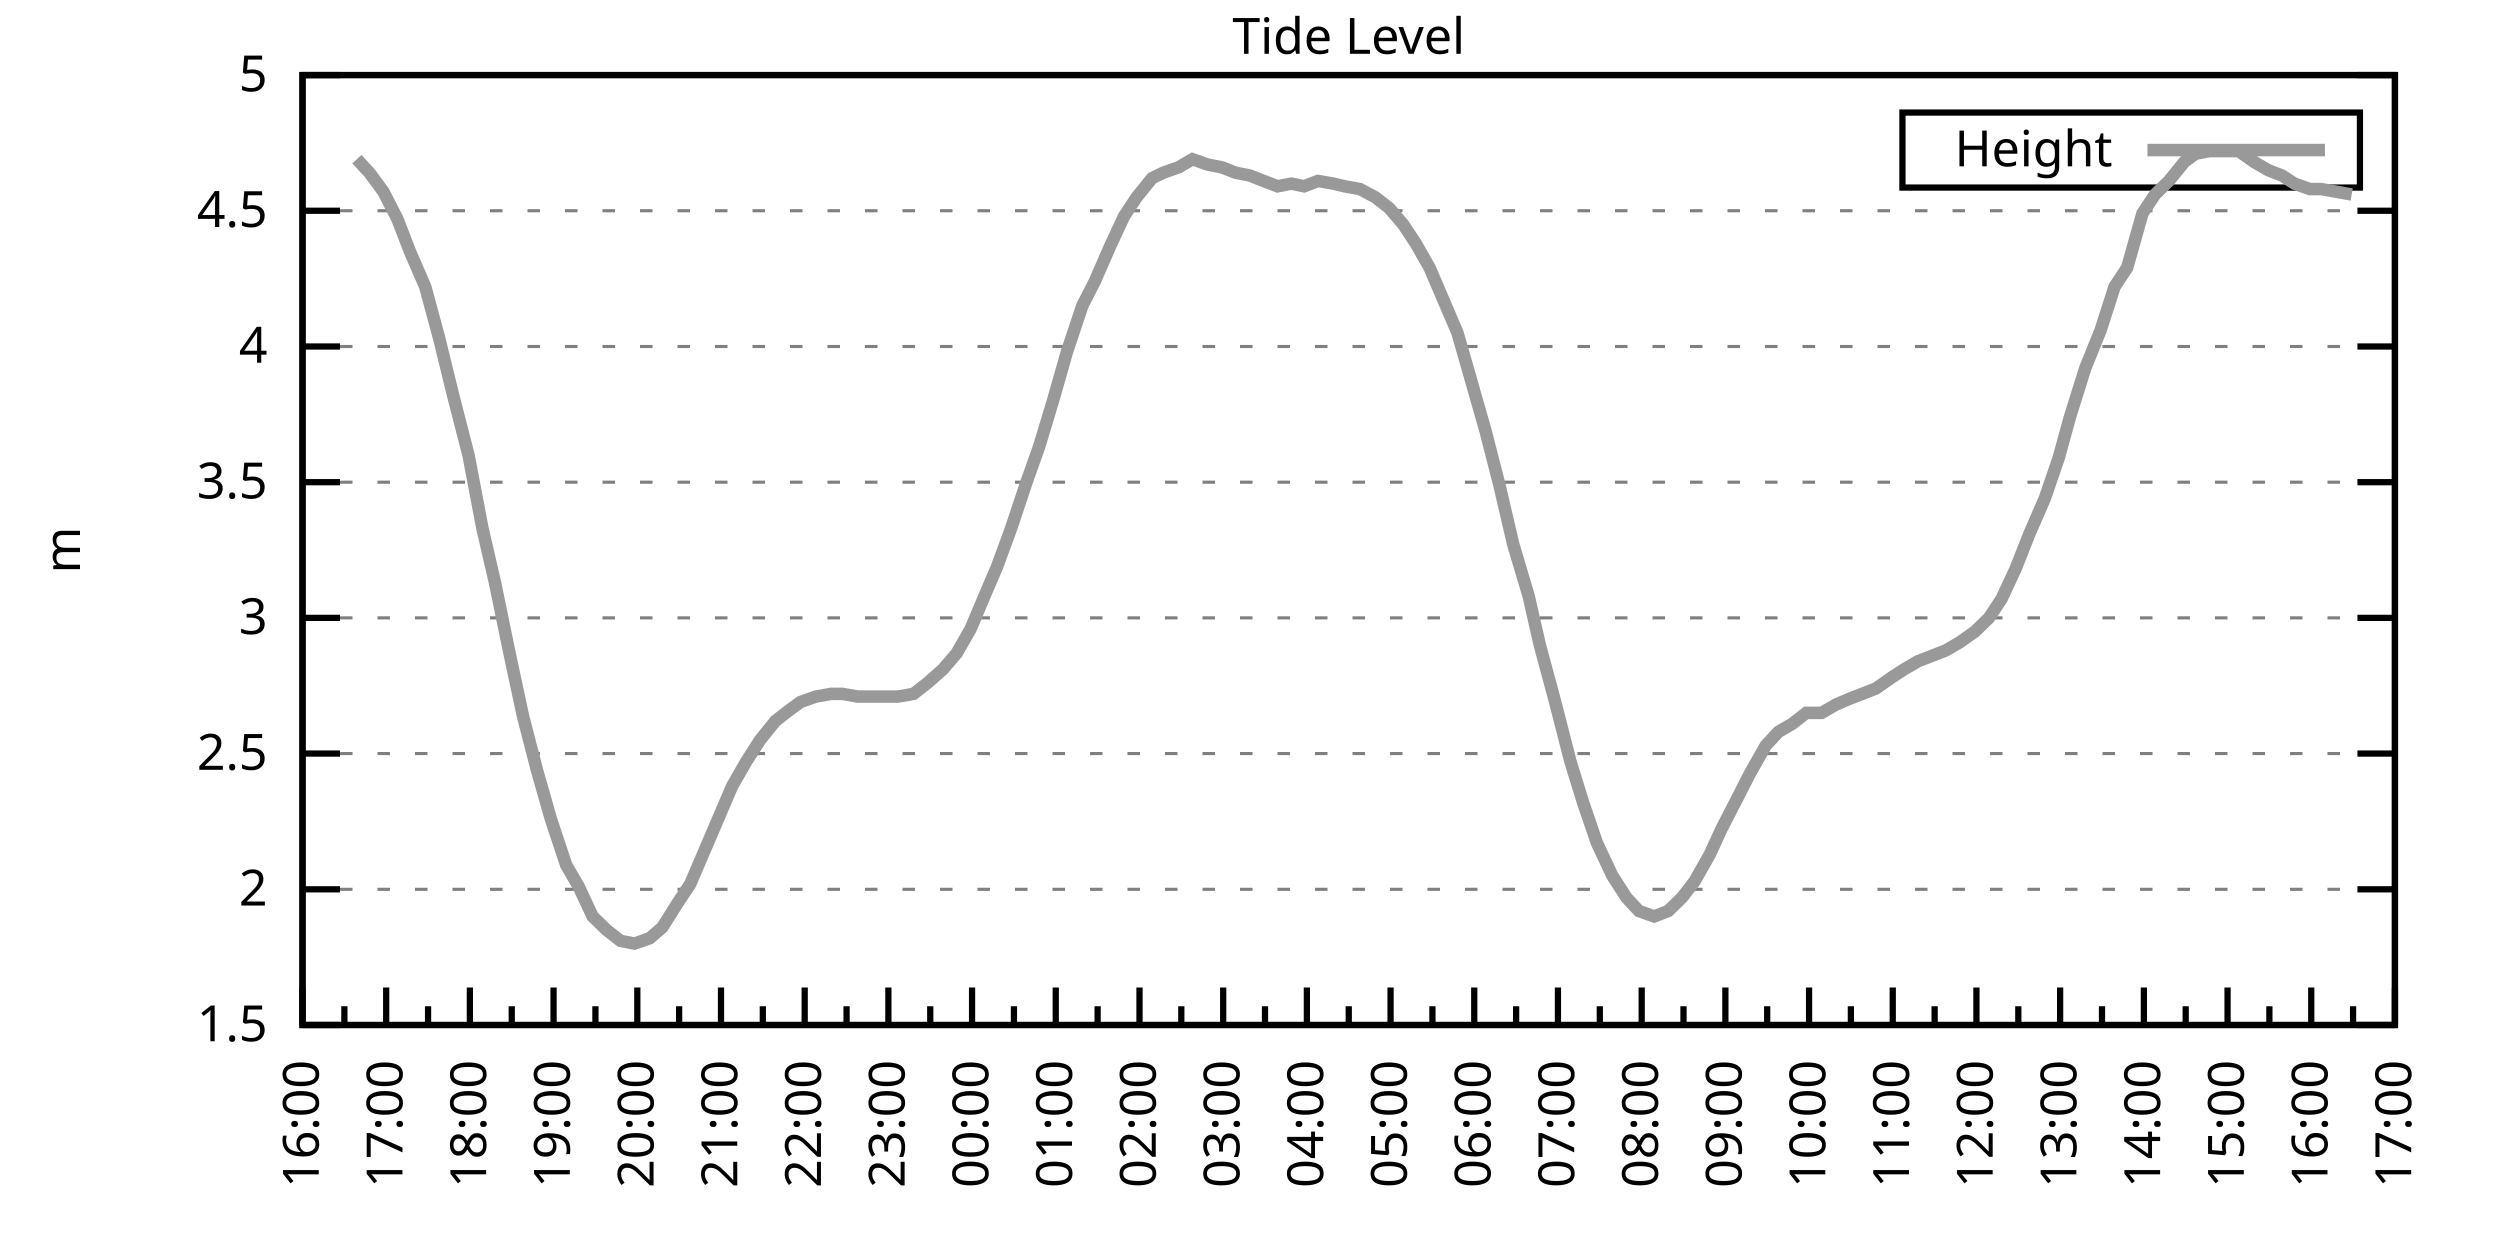
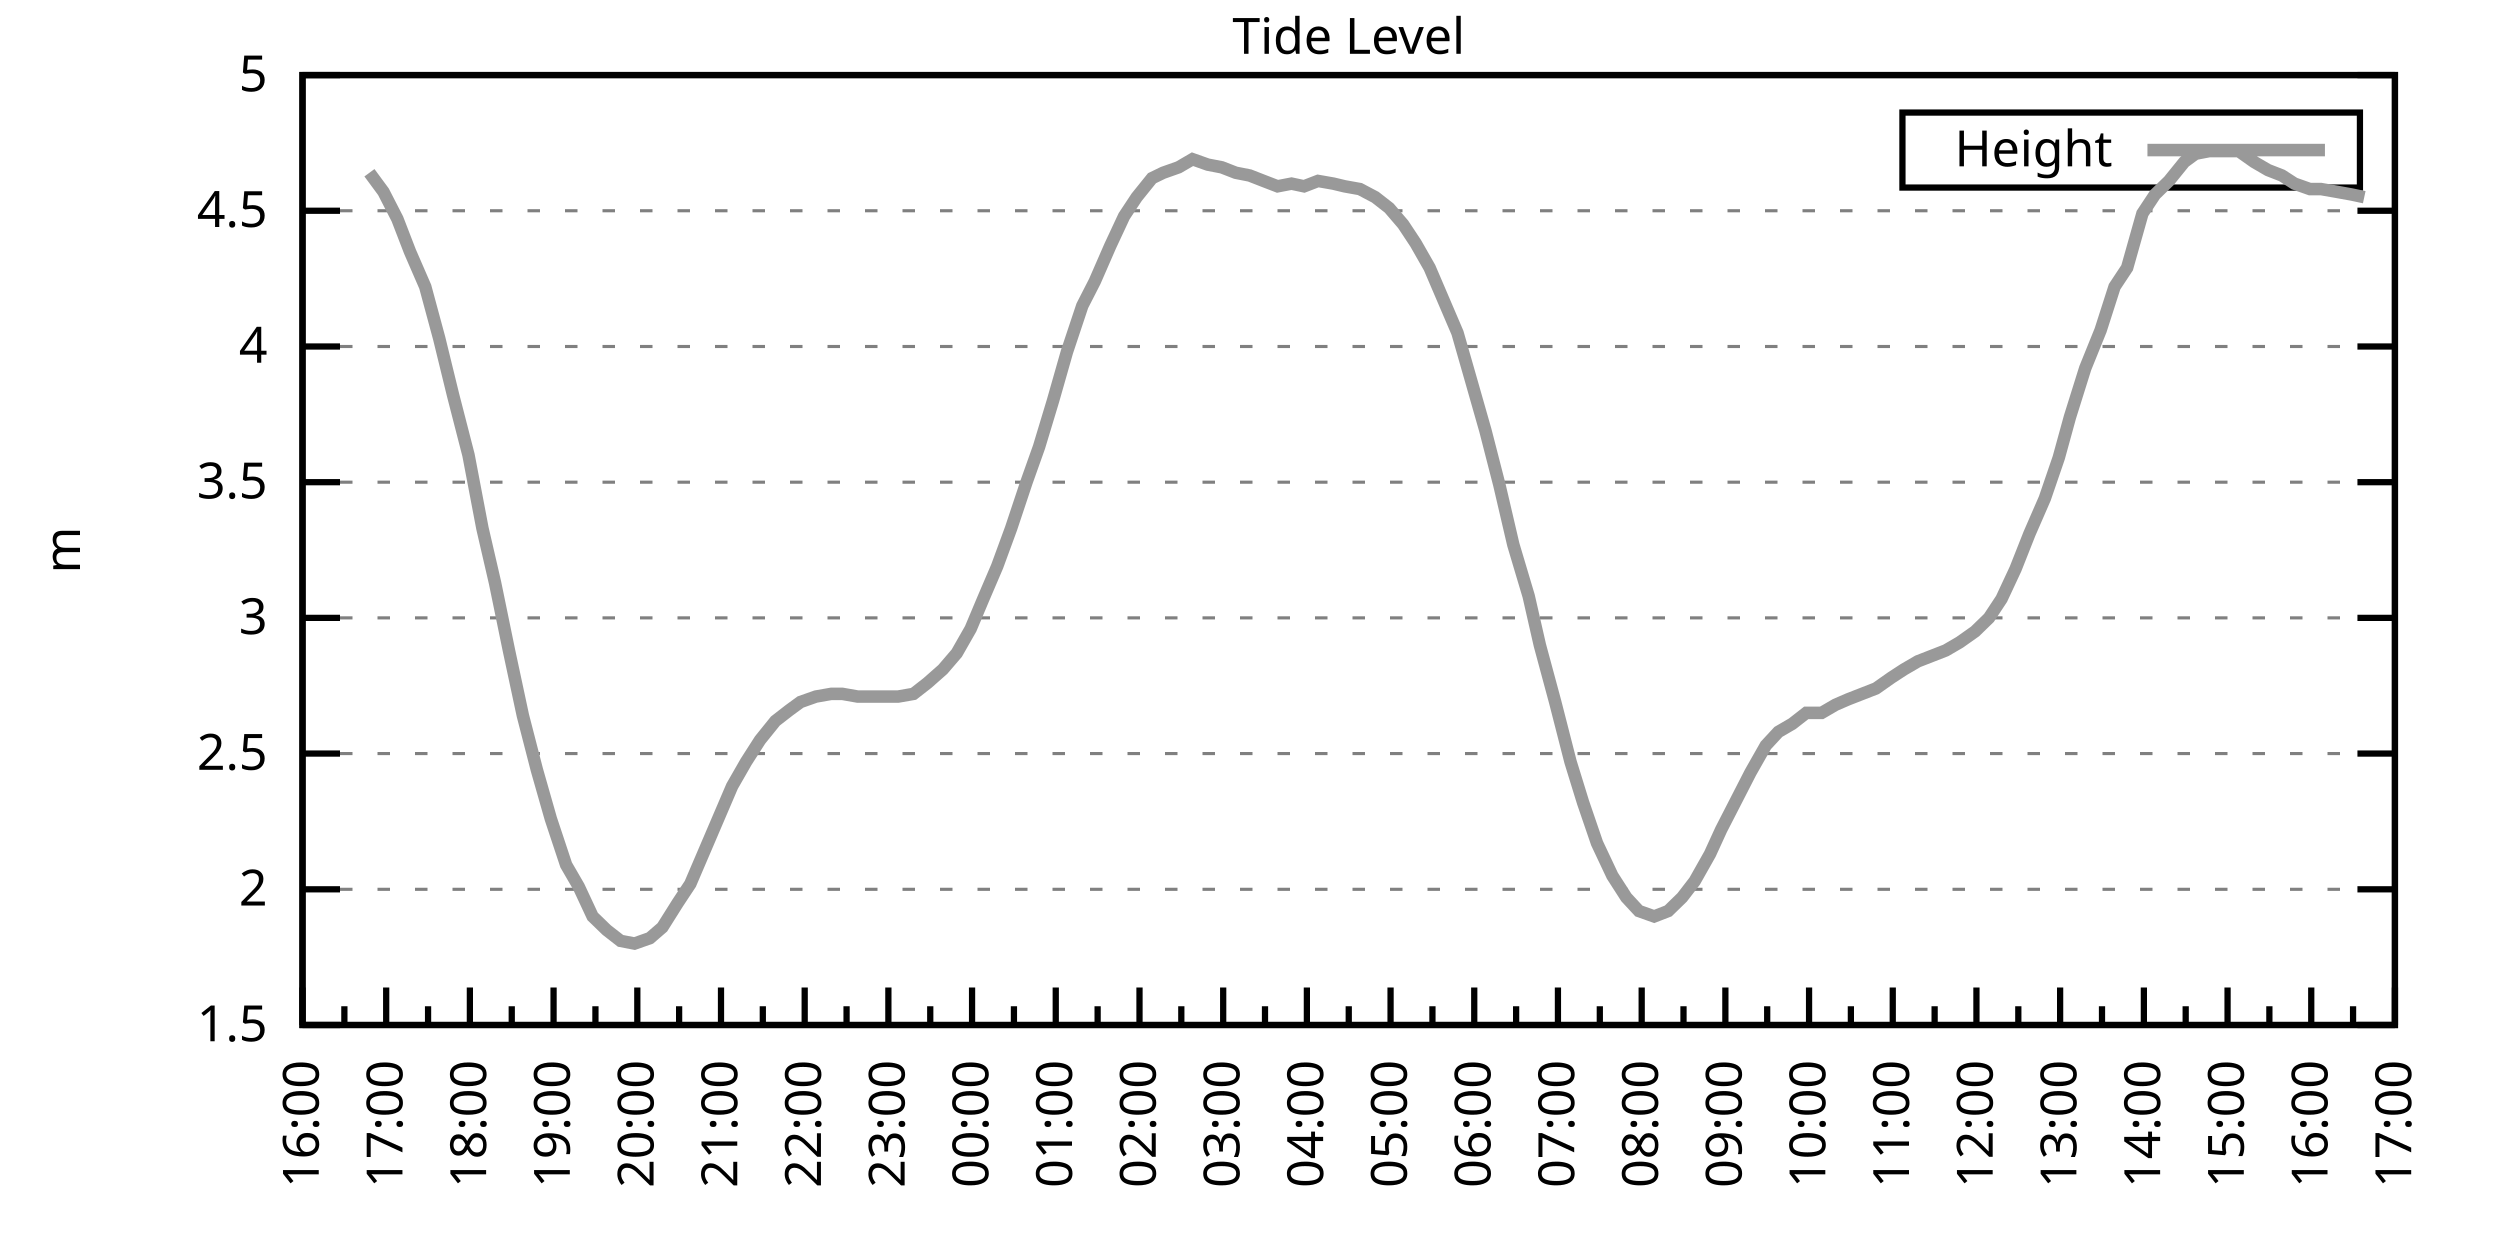
<svg xmlns="http://www.w3.org/2000/svg" xmlns:xlink="http://www.w3.org/1999/xlink" width="400" height="200" viewBox="0 0 400 200">
  <g id="gnuplot_canvas">
    <rect x="0" y="0" width="400" height="200" fill="none" />
    <defs>
      <circle id="gpDot" r="0.5" stroke-width="0.5" stroke="currentColor" />
      <path id="gpPt0" stroke-width="0.333" stroke="currentColor" d="M-1,0 h2 M0,-1 v2" />
      <path id="gpPt1" stroke-width="0.333" stroke="currentColor" d="M-1,-1 L1,1 M1,-1 L-1,1" />
      <path id="gpPt2" stroke-width="0.333" stroke="currentColor" d="M-1,0 L1,0 M0,-1 L0,1 M-1,-1 L1,1 M-1,1 L1,-1" />
      <rect id="gpPt3" stroke-width="0.333" stroke="currentColor" x="-1" y="-1" width="2" height="2" />
      <rect id="gpPt4" stroke-width="0.333" stroke="currentColor" fill="currentColor" x="-1" y="-1" width="2" height="2" />
      <circle id="gpPt5" stroke-width="0.333" stroke="currentColor" cx="0" cy="0" r="1" />
      <use xlink:href="#gpPt5" id="gpPt6" fill="currentColor" stroke="none" />
      <path id="gpPt7" stroke-width="0.333" stroke="currentColor" d="M0,-1.33 L-1.33,0.67 L1.33,0.67 z" />
      <use xlink:href="#gpPt7" id="gpPt8" fill="currentColor" stroke="none" />
      <use xlink:href="#gpPt7" id="gpPt9" stroke="currentColor" transform="rotate(180)" />
      <use xlink:href="#gpPt9" id="gpPt10" fill="currentColor" stroke="none" />
      <use xlink:href="#gpPt3" id="gpPt11" stroke="currentColor" transform="rotate(45)" />
      <use xlink:href="#gpPt11" id="gpPt12" fill="currentColor" stroke="none" />
      <path id="gpPt13" stroke-width="0.333" stroke="currentColor" d="M0,1.330 L1.265,0.411 L0.782,-1.067 L-0.782,-1.076 L-1.265,0.411 z" />
      <use xlink:href="#gpPt13" id="gpPt14" fill="currentColor" stroke="none" />
      <filter id="textbox" filterUnits="objectBoundingBox" x="0" y="0" height="1" width="1">
        <feFlood flood-color="white" flood-opacity="1" result="bgnd" />
        <feComposite in="SourceGraphic" in2="bgnd" operator="atop" />
      </filter>
      <filter id="greybox" filterUnits="objectBoundingBox" x="0" y="0" height="1" width="1">
        <feFlood flood-color="lightgrey" flood-opacity="1" result="grey" />
        <feComposite in="SourceGraphic" in2="grey" operator="atop" />
      </filter>
    </defs>
    <g fill="none" color="white" stroke="currentColor" stroke-width="1.00" stroke-linecap="butt" stroke-linejoin="miter">
</g>
    <g fill="none" color="black" stroke="currentColor" stroke-width="1.00" stroke-linecap="butt" stroke-linejoin="miter">
      <g stroke="none" shape-rendering="crispEdges">
        <polygon fill="rgb(255, 255, 255)" points="48.40,164.00 383.18,164.00 383.18,12.02 48.40,12.02 " />
      </g>
    </g>
    <g fill="none" color="black" stroke="currentColor" stroke-width="1.00" stroke-linecap="butt" stroke-linejoin="miter">
</g>
    <g fill="none" color="black" stroke="black" stroke-width="0.50" stroke-linecap="butt" stroke-linejoin="miter">
</g>
    <g fill="none" color="gray" stroke="currentColor" stroke-width="0.50" stroke-linecap="butt" stroke-linejoin="miter">
      <path stroke="gray" stroke-dasharray="2,4" class="gridline" d="M48.40,164.00 L383.19,164.00  " />
    </g>
    <g fill="none" color="gray" stroke="gray" stroke-width="1.00" stroke-linecap="butt" stroke-linejoin="miter">
</g>
    <g fill="none" color="black" stroke="currentColor" stroke-width="1.00" stroke-linecap="butt" stroke-linejoin="miter">
      <path stroke="black" d="M48.40,164.00 L54.40,164.00 M383.19,164.00 L377.19,164.00  " />
      <g transform="translate(42.80,166.60)" stroke="none" fill="black" font-family="Sans" font-size="8.00" text-anchor="end">
        <text>
          <tspan font-family="Sans"> 1.5</tspan>
        </text>
      </g>
    </g>
    <g fill="none" color="black" stroke="currentColor" stroke-width="1.00" stroke-linecap="butt" stroke-linejoin="miter">
</g>
    <g fill="none" color="black" stroke="black" stroke-width="0.50" stroke-linecap="butt" stroke-linejoin="miter">
</g>
    <g fill="none" color="gray" stroke="currentColor" stroke-width="0.50" stroke-linecap="butt" stroke-linejoin="miter">
      <path stroke="gray" stroke-dasharray="2,4" class="gridline" d="M48.40,142.29 L383.19,142.29  " />
    </g>
    <g fill="none" color="gray" stroke="gray" stroke-width="1.00" stroke-linecap="butt" stroke-linejoin="miter">
</g>
    <g fill="none" color="black" stroke="currentColor" stroke-width="1.00" stroke-linecap="butt" stroke-linejoin="miter">
      <path stroke="black" d="M48.40,142.29 L54.40,142.29 M383.19,142.29 L377.19,142.29  " />
      <g transform="translate(42.80,144.89)" stroke="none" fill="black" font-family="Sans" font-size="8.00" text-anchor="end">
        <text>
          <tspan font-family="Sans"> 2</tspan>
        </text>
      </g>
    </g>
    <g fill="none" color="black" stroke="currentColor" stroke-width="1.00" stroke-linecap="butt" stroke-linejoin="miter">
</g>
    <g fill="none" color="black" stroke="black" stroke-width="0.50" stroke-linecap="butt" stroke-linejoin="miter">
</g>
    <g fill="none" color="gray" stroke="currentColor" stroke-width="0.50" stroke-linecap="butt" stroke-linejoin="miter">
      <path stroke="gray" stroke-dasharray="2,4" class="gridline" d="M48.40,120.57 L383.19,120.57  " />
    </g>
    <g fill="none" color="gray" stroke="gray" stroke-width="1.00" stroke-linecap="butt" stroke-linejoin="miter">
</g>
    <g fill="none" color="black" stroke="currentColor" stroke-width="1.00" stroke-linecap="butt" stroke-linejoin="miter">
      <path stroke="black" d="M48.40,120.57 L54.40,120.57 M383.19,120.57 L377.19,120.57  " />
      <g transform="translate(42.80,123.17)" stroke="none" fill="black" font-family="Sans" font-size="8.00" text-anchor="end">
        <text>
          <tspan font-family="Sans"> 2.5</tspan>
        </text>
      </g>
    </g>
    <g fill="none" color="black" stroke="currentColor" stroke-width="1.00" stroke-linecap="butt" stroke-linejoin="miter">
</g>
    <g fill="none" color="black" stroke="black" stroke-width="0.50" stroke-linecap="butt" stroke-linejoin="miter">
</g>
    <g fill="none" color="gray" stroke="currentColor" stroke-width="0.50" stroke-linecap="butt" stroke-linejoin="miter">
      <path stroke="gray" stroke-dasharray="2,4" class="gridline" d="M48.40,98.86 L383.19,98.86  " />
    </g>
    <g fill="none" color="gray" stroke="gray" stroke-width="1.00" stroke-linecap="butt" stroke-linejoin="miter">
</g>
    <g fill="none" color="black" stroke="currentColor" stroke-width="1.00" stroke-linecap="butt" stroke-linejoin="miter">
      <path stroke="black" d="M48.40,98.86 L54.40,98.86 M383.19,98.86 L377.19,98.86  " />
      <g transform="translate(42.80,101.46)" stroke="none" fill="black" font-family="Sans" font-size="8.00" text-anchor="end">
        <text>
          <tspan font-family="Sans"> 3</tspan>
        </text>
      </g>
    </g>
    <g fill="none" color="black" stroke="currentColor" stroke-width="1.00" stroke-linecap="butt" stroke-linejoin="miter">
</g>
    <g fill="none" color="black" stroke="black" stroke-width="0.50" stroke-linecap="butt" stroke-linejoin="miter">
</g>
    <g fill="none" color="gray" stroke="currentColor" stroke-width="0.50" stroke-linecap="butt" stroke-linejoin="miter">
      <path stroke="gray" stroke-dasharray="2,4" class="gridline" d="M48.40,77.15 L383.19,77.15  " />
    </g>
    <g fill="none" color="gray" stroke="gray" stroke-width="1.00" stroke-linecap="butt" stroke-linejoin="miter">
</g>
    <g fill="none" color="black" stroke="currentColor" stroke-width="1.00" stroke-linecap="butt" stroke-linejoin="miter">
      <path stroke="black" d="M48.40,77.15 L54.40,77.15 M383.19,77.15 L377.19,77.15  " />
      <g transform="translate(42.80,79.75)" stroke="none" fill="black" font-family="Sans" font-size="8.00" text-anchor="end">
        <text>
          <tspan font-family="Sans"> 3.5</tspan>
        </text>
      </g>
    </g>
    <g fill="none" color="black" stroke="currentColor" stroke-width="1.00" stroke-linecap="butt" stroke-linejoin="miter">
</g>
    <g fill="none" color="black" stroke="black" stroke-width="0.50" stroke-linecap="butt" stroke-linejoin="miter">
</g>
    <g fill="none" color="gray" stroke="currentColor" stroke-width="0.50" stroke-linecap="butt" stroke-linejoin="miter">
      <path stroke="gray" stroke-dasharray="2,4" class="gridline" d="M48.40,55.44 L383.19,55.44  " />
    </g>
    <g fill="none" color="gray" stroke="gray" stroke-width="1.00" stroke-linecap="butt" stroke-linejoin="miter">
</g>
    <g fill="none" color="black" stroke="currentColor" stroke-width="1.00" stroke-linecap="butt" stroke-linejoin="miter">
      <path stroke="black" d="M48.40,55.44 L54.40,55.44 M383.19,55.44 L377.19,55.44  " />
      <g transform="translate(42.80,58.04)" stroke="none" fill="black" font-family="Sans" font-size="8.00" text-anchor="end">
        <text>
          <tspan font-family="Sans"> 4</tspan>
        </text>
      </g>
    </g>
    <g fill="none" color="black" stroke="currentColor" stroke-width="1.00" stroke-linecap="butt" stroke-linejoin="miter">
</g>
    <g fill="none" color="black" stroke="black" stroke-width="0.50" stroke-linecap="butt" stroke-linejoin="miter">
</g>
    <g fill="none" color="gray" stroke="currentColor" stroke-width="0.50" stroke-linecap="butt" stroke-linejoin="miter">
      <path stroke="gray" stroke-dasharray="2,4" class="gridline" d="M48.40,33.72 L383.19,33.72  " />
    </g>
    <g fill="none" color="gray" stroke="gray" stroke-width="1.00" stroke-linecap="butt" stroke-linejoin="miter">
</g>
    <g fill="none" color="black" stroke="currentColor" stroke-width="1.00" stroke-linecap="butt" stroke-linejoin="miter">
      <path stroke="black" d="M48.40,33.72 L54.40,33.72 M383.19,33.72 L377.19,33.72  " />
      <g transform="translate(42.80,36.32)" stroke="none" fill="black" font-family="Sans" font-size="8.00" text-anchor="end">
        <text>
          <tspan font-family="Sans"> 4.5</tspan>
        </text>
      </g>
    </g>
    <g fill="none" color="black" stroke="currentColor" stroke-width="1.00" stroke-linecap="butt" stroke-linejoin="miter">
</g>
    <g fill="none" color="black" stroke="black" stroke-width="0.50" stroke-linecap="butt" stroke-linejoin="miter">
</g>
    <g fill="none" color="gray" stroke="currentColor" stroke-width="0.50" stroke-linecap="butt" stroke-linejoin="miter">
      <path stroke="gray" stroke-dasharray="2,4" class="gridline" d="M48.40,12.01 L383.19,12.01  " />
    </g>
    <g fill="none" color="gray" stroke="gray" stroke-width="1.00" stroke-linecap="butt" stroke-linejoin="miter">
</g>
    <g fill="none" color="black" stroke="currentColor" stroke-width="1.00" stroke-linecap="butt" stroke-linejoin="miter">
      <path stroke="black" d="M48.40,12.01 L54.40,12.01 M383.19,12.01 L377.19,12.01  " />
      <g transform="translate(42.80,14.61)" stroke="none" fill="black" font-family="Sans" font-size="8.00" text-anchor="end">
        <text>
          <tspan font-family="Sans"> 5</tspan>
        </text>
      </g>
    </g>
    <g fill="none" color="black" stroke="currentColor" stroke-width="1.00" stroke-linecap="butt" stroke-linejoin="miter">
      <path stroke="black" d="M48.40,164.00 L48.40,158.00  " />
      <g transform="translate(51.00,169.60) rotate(270)" stroke="none" fill="black" font-family="Sans" font-size="8.00" text-anchor="end">
        <text>
          <tspan font-family="Sans">16:00</tspan>
        </text>
      </g>
    </g>
    <g fill="none" color="black" stroke="currentColor" stroke-width="1.00" stroke-linecap="butt" stroke-linejoin="miter">
      <path stroke="black" d="M55.10,164.00 L55.10,161.00 M61.79,164.00 L61.79,158.00  " />
      <g transform="translate(64.39,169.60) rotate(270)" stroke="none" fill="black" font-family="Sans" font-size="8.00" text-anchor="end">
        <text>
          <tspan font-family="Sans">17:00</tspan>
        </text>
      </g>
    </g>
    <g fill="none" color="black" stroke="currentColor" stroke-width="1.00" stroke-linecap="butt" stroke-linejoin="miter">
      <path stroke="black" d="M68.49,164.00 L68.49,161.00 M75.18,164.00 L75.18,158.00  " />
      <g transform="translate(77.78,169.60) rotate(270)" stroke="none" fill="black" font-family="Sans" font-size="8.00" text-anchor="end">
        <text>
          <tspan font-family="Sans">18:00</tspan>
        </text>
      </g>
    </g>
    <g fill="none" color="black" stroke="currentColor" stroke-width="1.00" stroke-linecap="butt" stroke-linejoin="miter">
      <path stroke="black" d="M81.88,164.00 L81.88,161.00 M88.57,164.00 L88.57,158.00  " />
      <g transform="translate(91.17,169.60) rotate(270)" stroke="none" fill="black" font-family="Sans" font-size="8.00" text-anchor="end">
        <text>
          <tspan font-family="Sans">19:00</tspan>
        </text>
      </g>
    </g>
    <g fill="none" color="black" stroke="currentColor" stroke-width="1.00" stroke-linecap="butt" stroke-linejoin="miter">
      <path stroke="black" d="M95.27,164.00 L95.27,161.00 M101.97,164.00 L101.97,158.00  " />
      <g transform="translate(104.57,169.60) rotate(270)" stroke="none" fill="black" font-family="Sans" font-size="8.00" text-anchor="end">
        <text>
          <tspan font-family="Sans">20:00</tspan>
        </text>
      </g>
    </g>
    <g fill="none" color="black" stroke="currentColor" stroke-width="1.00" stroke-linecap="butt" stroke-linejoin="miter">
      <path stroke="black" d="M108.66,164.00 L108.66,161.00 M115.36,164.00 L115.36,158.00  " />
      <g transform="translate(117.96,169.60) rotate(270)" stroke="none" fill="black" font-family="Sans" font-size="8.00" text-anchor="end">
        <text>
          <tspan font-family="Sans">21:00</tspan>
        </text>
      </g>
    </g>
    <g fill="none" color="black" stroke="currentColor" stroke-width="1.00" stroke-linecap="butt" stroke-linejoin="miter">
      <path stroke="black" d="M122.05,164.00 L122.05,161.00 M128.75,164.00 L128.75,158.00  " />
      <g transform="translate(131.35,169.60) rotate(270)" stroke="none" fill="black" font-family="Sans" font-size="8.00" text-anchor="end">
        <text>
          <tspan font-family="Sans">22:00</tspan>
        </text>
      </g>
    </g>
    <g fill="none" color="black" stroke="currentColor" stroke-width="1.00" stroke-linecap="butt" stroke-linejoin="miter">
      <path stroke="black" d="M135.45,164.00 L135.45,161.00 M142.14,164.00 L142.14,158.00  " />
      <g transform="translate(144.74,169.60) rotate(270)" stroke="none" fill="black" font-family="Sans" font-size="8.00" text-anchor="end">
        <text>
          <tspan font-family="Sans">23:00</tspan>
        </text>
      </g>
    </g>
    <g fill="none" color="black" stroke="currentColor" stroke-width="1.00" stroke-linecap="butt" stroke-linejoin="miter">
      <path stroke="black" d="M148.84,164.00 L148.84,161.00 M155.53,164.00 L155.53,158.00  " />
      <g transform="translate(158.13,169.60) rotate(270)" stroke="none" fill="black" font-family="Sans" font-size="8.00" text-anchor="end">
        <text>
          <tspan font-family="Sans">00:00</tspan>
        </text>
      </g>
    </g>
    <g fill="none" color="black" stroke="currentColor" stroke-width="1.00" stroke-linecap="butt" stroke-linejoin="miter">
      <path stroke="black" d="M162.23,164.00 L162.23,161.00 M168.92,164.00 L168.92,158.00  " />
      <g transform="translate(171.52,169.60) rotate(270)" stroke="none" fill="black" font-family="Sans" font-size="8.00" text-anchor="end">
        <text>
          <tspan font-family="Sans">01:00</tspan>
        </text>
      </g>
    </g>
    <g fill="none" color="black" stroke="currentColor" stroke-width="1.00" stroke-linecap="butt" stroke-linejoin="miter">
      <path stroke="black" d="M175.62,164.00 L175.62,161.00 M182.32,164.00 L182.32,158.00  " />
      <g transform="translate(184.92,169.60) rotate(270)" stroke="none" fill="black" font-family="Sans" font-size="8.00" text-anchor="end">
        <text>
          <tspan font-family="Sans">02:00</tspan>
        </text>
      </g>
    </g>
    <g fill="none" color="black" stroke="currentColor" stroke-width="1.00" stroke-linecap="butt" stroke-linejoin="miter">
      <path stroke="black" d="M189.01,164.00 L189.01,161.00 M195.71,164.00 L195.71,158.00  " />
      <g transform="translate(198.31,169.60) rotate(270)" stroke="none" fill="black" font-family="Sans" font-size="8.00" text-anchor="end">
        <text>
          <tspan font-family="Sans">03:00</tspan>
        </text>
      </g>
    </g>
    <g fill="none" color="black" stroke="currentColor" stroke-width="1.00" stroke-linecap="butt" stroke-linejoin="miter">
      <path stroke="black" d="M202.40,164.00 L202.40,161.00 M209.10,164.00 L209.10,158.00  " />
      <g transform="translate(211.70,169.60) rotate(270)" stroke="none" fill="black" font-family="Sans" font-size="8.00" text-anchor="end">
        <text>
          <tspan font-family="Sans">04:00</tspan>
        </text>
      </g>
    </g>
    <g fill="none" color="black" stroke="currentColor" stroke-width="1.00" stroke-linecap="butt" stroke-linejoin="miter">
      <path stroke="black" d="M215.80,164.00 L215.80,161.00 M222.49,164.00 L222.49,158.00  " />
      <g transform="translate(225.09,169.60) rotate(270)" stroke="none" fill="black" font-family="Sans" font-size="8.00" text-anchor="end">
        <text>
          <tspan font-family="Sans">05:00</tspan>
        </text>
      </g>
    </g>
    <g fill="none" color="black" stroke="currentColor" stroke-width="1.00" stroke-linecap="butt" stroke-linejoin="miter">
      <path stroke="black" d="M229.19,164.00 L229.19,161.00 M235.88,164.00 L235.88,158.00  " />
      <g transform="translate(238.48,169.60) rotate(270)" stroke="none" fill="black" font-family="Sans" font-size="8.00" text-anchor="end">
        <text>
          <tspan font-family="Sans">06:00</tspan>
        </text>
      </g>
    </g>
    <g fill="none" color="black" stroke="currentColor" stroke-width="1.00" stroke-linecap="butt" stroke-linejoin="miter">
      <path stroke="black" d="M242.58,164.00 L242.58,161.00 M249.27,164.00 L249.27,158.00  " />
      <g transform="translate(251.87,169.60) rotate(270)" stroke="none" fill="black" font-family="Sans" font-size="8.00" text-anchor="end">
        <text>
          <tspan font-family="Sans">07:00</tspan>
        </text>
      </g>
    </g>
    <g fill="none" color="black" stroke="currentColor" stroke-width="1.00" stroke-linecap="butt" stroke-linejoin="miter">
      <path stroke="black" d="M255.97,164.00 L255.97,161.00 M262.67,164.00 L262.67,158.00  " />
      <g transform="translate(265.27,169.60) rotate(270)" stroke="none" fill="black" font-family="Sans" font-size="8.00" text-anchor="end">
        <text>
          <tspan font-family="Sans">08:00</tspan>
        </text>
      </g>
    </g>
    <g fill="none" color="black" stroke="currentColor" stroke-width="1.00" stroke-linecap="butt" stroke-linejoin="miter">
      <path stroke="black" d="M269.36,164.00 L269.36,161.00 M276.06,164.00 L276.06,158.00  " />
      <g transform="translate(278.66,169.60) rotate(270)" stroke="none" fill="black" font-family="Sans" font-size="8.00" text-anchor="end">
        <text>
          <tspan font-family="Sans">09:00</tspan>
        </text>
      </g>
    </g>
    <g fill="none" color="black" stroke="currentColor" stroke-width="1.00" stroke-linecap="butt" stroke-linejoin="miter">
      <path stroke="black" d="M282.75,164.00 L282.75,161.00 M289.45,164.00 L289.45,158.00  " />
      <g transform="translate(292.05,169.60) rotate(270)" stroke="none" fill="black" font-family="Sans" font-size="8.00" text-anchor="end">
        <text>
          <tspan font-family="Sans">10:00</tspan>
        </text>
      </g>
    </g>
    <g fill="none" color="black" stroke="currentColor" stroke-width="1.00" stroke-linecap="butt" stroke-linejoin="miter">
      <path stroke="black" d="M296.14,164.00 L296.14,161.00 M302.84,164.00 L302.84,158.00  " />
      <g transform="translate(305.44,169.60) rotate(270)" stroke="none" fill="black" font-family="Sans" font-size="8.00" text-anchor="end">
        <text>
          <tspan font-family="Sans">11:00</tspan>
        </text>
      </g>
    </g>
    <g fill="none" color="black" stroke="currentColor" stroke-width="1.00" stroke-linecap="butt" stroke-linejoin="miter">
      <path stroke="black" d="M309.54,164.00 L309.54,161.00 M316.23,164.00 L316.23,158.00  " />
      <g transform="translate(318.83,169.60) rotate(270)" stroke="none" fill="black" font-family="Sans" font-size="8.00" text-anchor="end">
        <text>
          <tspan font-family="Sans">12:00</tspan>
        </text>
      </g>
    </g>
    <g fill="none" color="black" stroke="currentColor" stroke-width="1.00" stroke-linecap="butt" stroke-linejoin="miter">
      <path stroke="black" d="M322.93,164.00 L322.93,161.00 M329.62,164.00 L329.62,158.00  " />
      <g transform="translate(332.22,169.60) rotate(270)" stroke="none" fill="black" font-family="Sans" font-size="8.00" text-anchor="end">
        <text>
          <tspan font-family="Sans">13:00</tspan>
        </text>
      </g>
    </g>
    <g fill="none" color="black" stroke="currentColor" stroke-width="1.00" stroke-linecap="butt" stroke-linejoin="miter">
      <path stroke="black" d="M336.32,164.00 L336.32,161.00 M343.02,164.00 L343.02,158.00  " />
      <g transform="translate(345.62,169.60) rotate(270)" stroke="none" fill="black" font-family="Sans" font-size="8.00" text-anchor="end">
        <text>
          <tspan font-family="Sans">14:00</tspan>
        </text>
      </g>
    </g>
    <g fill="none" color="black" stroke="currentColor" stroke-width="1.00" stroke-linecap="butt" stroke-linejoin="miter">
      <path stroke="black" d="M349.71,164.00 L349.71,161.00 M356.41,164.00 L356.41,158.00  " />
      <g transform="translate(359.01,169.60) rotate(270)" stroke="none" fill="black" font-family="Sans" font-size="8.00" text-anchor="end">
        <text>
          <tspan font-family="Sans">15:00</tspan>
        </text>
      </g>
    </g>
    <g fill="none" color="black" stroke="currentColor" stroke-width="1.00" stroke-linecap="butt" stroke-linejoin="miter">
      <path stroke="black" d="M363.10,164.00 L363.10,161.00 M369.80,164.00 L369.80,158.00  " />
      <g transform="translate(372.40,169.60) rotate(270)" stroke="none" fill="black" font-family="Sans" font-size="8.00" text-anchor="end">
        <text>
          <tspan font-family="Sans">16:00</tspan>
        </text>
      </g>
    </g>
    <g fill="none" color="black" stroke="currentColor" stroke-width="1.00" stroke-linecap="butt" stroke-linejoin="miter">
      <path stroke="black" d="M376.49,164.00 L376.49,161.00 M383.19,164.00 L383.19,158.00  " />
      <g transform="translate(385.79,169.60) rotate(270)" stroke="none" fill="black" font-family="Sans" font-size="8.00" text-anchor="end">
        <text>
          <tspan font-family="Sans">17:00</tspan>
        </text>
      </g>
    </g>
    <g fill="none" color="black" stroke="currentColor" stroke-width="1.00" stroke-linecap="butt" stroke-linejoin="miter">
</g>
    <g fill="none" color="black" stroke="currentColor" stroke-width="1.00" stroke-linecap="butt" stroke-linejoin="miter">
      <path stroke="black" d="M48.40,12.01 L48.40,164.00 L383.19,164.00 L383.19,12.01 L48.40,12.01 Z  " />
    </g>
    <g fill="none" color="black" stroke="currentColor" stroke-width="1.00" stroke-linecap="butt" stroke-linejoin="miter">
      <g transform="translate(12.80,88.01) rotate(270)" stroke="none" fill="black" font-family="Sans" font-size="8.00" text-anchor="middle">
        <text>
          <tspan font-family="Sans">m</tspan>
        </text>
      </g>
    </g>
    <g fill="none" color="black" stroke="currentColor" stroke-width="1.00" stroke-linecap="butt" stroke-linejoin="miter">
</g>
    <g fill="none" color="black" stroke="currentColor" stroke-width="1.00" stroke-linecap="butt" stroke-linejoin="miter">
      <path stroke="black" d="M304.39,30.01 L304.39,18.01 L377.59,18.01 L377.59,30.01 L304.39,30.01 Z  " />
    </g>
    <g id="Tide_level_plot_1">
      <g fill="none" color="white" stroke="black" stroke-width="2.00" stroke-linecap="butt" stroke-linejoin="miter">
</g>
      <g fill="none" color="black" stroke="currentColor" stroke-width="2.00" stroke-linecap="butt" stroke-linejoin="miter">
        <g transform="translate(337.99,26.61)" stroke="none" fill="black" font-family="Sans" font-size="8.00" text-anchor="end">
          <text>
            <tspan font-family="Sans">Height</tspan>
          </text>
        </g>
      </g>
      <g fill="none" color="black" stroke="currentColor" stroke-width="2.00" stroke-linecap="butt" stroke-linejoin="miter">
-         <path stroke="rgb(153, 153, 153)" d="M343.59,24.01 L371.99,24.01 M57.10,25.47 L59.11,27.64 L61.35,30.68 L63.58,35.03 L65.59,40.24 L68.04,45.88   L70.27,54.13 L72.50,63.25 L74.96,72.81 L77.19,84.53 L79.20,93.22 L81.43,104.07 L83.66,114.49 L85.90,123.18   L88.13,131.00 L90.58,138.38 L92.59,141.85 L94.82,146.63 L97.06,148.80 L99.29,150.54 L101.52,150.97 L103.98,150.10   L105.98,148.37 L108.44,144.46 L110.45,141.42 L112.68,136.21 L114.91,131.00 L117.14,125.79 L119.38,121.88 L121.61,118.40   L124.06,115.36 L126.29,113.63 L128.08,112.32 L130.54,111.45 L132.99,111.02 L134.78,111.02 L137.23,111.45 L139.46,111.45   L141.92,111.45 L143.70,111.45 L146.16,111.02 L148.39,109.28 L150.85,107.11 L153.08,104.51 L155.31,100.60 L157.32,95.82   L159.55,90.61 L161.78,84.53 L164.24,77.15 L166.25,71.50 L168.48,64.12 L170.71,56.30 L173.17,48.92 L175.17,45.01   L177.63,39.37 L179.86,34.59 L181.87,31.55 L184.32,28.51 L186.11,27.64 L188.57,26.77 L190.80,25.47 L193.25,26.34   L195.48,26.77 L197.72,27.64 L199.95,28.08 L202.18,28.95 L204.41,29.81 L206.64,29.38 L208.65,29.81 L210.88,28.95   L213.34,29.38 L215.13,29.81 L217.58,30.25 L220.04,31.55 L222.27,33.29 L224.50,35.89 L226.51,38.93 L228.74,42.84   L230.97,48.05 L233.20,53.26 L235.44,61.08 L237.67,68.90 L239.90,77.58 L242.13,87.14 L244.59,95.39 L246.37,103.20   L248.83,112.32 L251.28,121.88 L253.29,128.39 L255.52,134.90 L257.98,140.12 L260.21,143.59 L262.22,145.76 L264.67,146.63   L266.91,145.76 L269.14,143.59 L271.15,140.98 L273.60,136.64 L275.39,132.73 L277.84,127.96 L280.07,123.61 L282.53,119.27   L284.54,117.10 L286.77,115.80 L289.00,114.06 L291.46,114.06 L293.69,112.76 L295.70,111.89 L297.93,111.02 L300.16,110.15   L302.62,108.42 L304.63,107.11 L306.86,105.81 L309.09,104.94 L311.32,104.07 L313.55,102.77 L316.01,101.03 L318.24,98.86   L320.25,95.82 L322.48,91.04 L324.71,85.40 L327.17,79.75 L329.40,73.24 L331.19,66.73 L333.64,58.91 L336.10,52.83   L338.33,45.88 L340.34,42.84 L342.79,34.16 L344.80,31.12 L347.03,28.95 L349.49,25.91 L351.27,24.60 L353.51,24.17   L358.19,24.17 L360.65,25.91 L362.88,27.21 L365.11,28.08 L367.12,29.38 L369.58,30.25 L371.36,30.25 L373.82,30.68   L376.27,31.12  " />
+         <path stroke="rgb(153, 153, 153)" d="M343.59,24.01 L371.99,24.01 M59.11,27.64 L61.35,30.68 L63.58,35.03 L65.59,40.24 L68.04,45.88 L70.27,54.13   L72.50,63.25 L74.96,72.81 L77.19,84.53 L79.20,93.22 L81.43,104.07 L83.66,114.49 L85.90,123.18 L88.13,131.00   L90.58,138.38 L92.59,141.85 L94.82,146.63 L97.06,148.80 L99.29,150.54 L101.52,150.97 L103.98,150.10 L105.98,148.37   L108.44,144.46 L110.45,141.42 L112.68,136.21 L114.91,131.00 L117.14,125.79 L119.38,121.88 L121.61,118.40 L124.06,115.36   L126.29,113.63 L128.08,112.32 L130.54,111.45 L132.99,111.02 L134.78,111.02 L137.23,111.45 L139.46,111.45 L141.92,111.45   L143.70,111.45 L146.16,111.02 L148.39,109.28 L150.85,107.11 L153.08,104.51 L155.31,100.60 L157.32,95.82 L159.55,90.61   L161.78,84.53 L164.24,77.15 L166.25,71.50 L168.48,64.12 L170.71,56.30 L173.17,48.92 L175.17,45.01 L177.63,39.37   L179.86,34.59 L181.87,31.55 L184.32,28.51 L186.11,27.64 L188.57,26.77 L190.80,25.47 L193.25,26.34 L195.48,26.77   L197.72,27.64 L199.95,28.08 L202.18,28.95 L204.41,29.81 L206.64,29.38 L208.65,29.81 L210.88,28.95 L213.34,29.38   L215.13,29.81 L217.58,30.25 L220.04,31.55 L222.27,33.29 L224.50,35.89 L226.51,38.93 L228.74,42.84 L230.97,48.05   L233.20,53.26 L235.44,61.08 L237.67,68.90 L239.90,77.58 L242.13,87.14 L244.59,95.39 L246.37,103.20 L248.83,112.32   L251.28,121.88 L253.29,128.39 L255.52,134.90 L257.98,140.12 L260.21,143.59 L262.22,145.76 L264.67,146.63 L266.91,145.76   L269.14,143.59 L271.15,140.98 L273.60,136.64 L275.39,132.73 L277.84,127.96 L280.07,123.61 L282.53,119.27 L284.54,117.10   L286.77,115.80 L289.00,114.06 L291.46,114.06 L293.69,112.76 L295.70,111.89 L297.93,111.02 L300.16,110.15 L302.62,108.42   L304.63,107.11 L306.86,105.81 L309.09,104.94 L311.32,104.07 L313.55,102.77 L316.01,101.03 L318.24,98.86 L320.25,95.82   L322.48,91.04 L324.71,85.40 L327.17,79.75 L329.40,73.24 L331.19,66.73 L333.64,58.91 L336.10,52.83 L338.33,45.88   L340.34,42.84 L342.79,34.16 L344.80,31.12 L347.03,28.95 L349.49,25.91 L351.27,24.60 L353.51,24.17 L358.19,24.17   L360.65,25.91 L362.88,27.21 L365.11,28.08 L367.12,29.38 L369.58,30.25 L371.36,30.25 L373.82,30.68 L376.27,31.12   L378.28,31.55  " />
      </g>
    </g>
    <g fill="none" color="black" stroke="currentColor" stroke-width="2.00" stroke-linecap="butt" stroke-linejoin="miter">
</g>
    <g fill="none" color="black" stroke="black" stroke-width="1.00" stroke-linecap="butt" stroke-linejoin="miter">
</g>
    <g fill="none" color="black" stroke="currentColor" stroke-width="1.00" stroke-linecap="butt" stroke-linejoin="miter">
      <path stroke="black" d="M48.40,12.01 L48.40,164.00 L383.19,164.00 L383.19,12.01 L48.40,12.01 Z  " />
    </g>
    <g fill="none" color="black" stroke="currentColor" stroke-width="1.00" stroke-linecap="butt" stroke-linejoin="miter">
      <g transform="translate(215.79,8.61)" stroke="none" fill="black" font-family="Sans" font-size="8.00" text-anchor="middle">
        <text>
          <tspan font-family="Sans">Tide Level</tspan>
        </text>
      </g>
    </g>
    <g fill="none" color="black" stroke="currentColor" stroke-width="1.00" stroke-linecap="butt" stroke-linejoin="miter">
</g>
  </g>
</svg>
